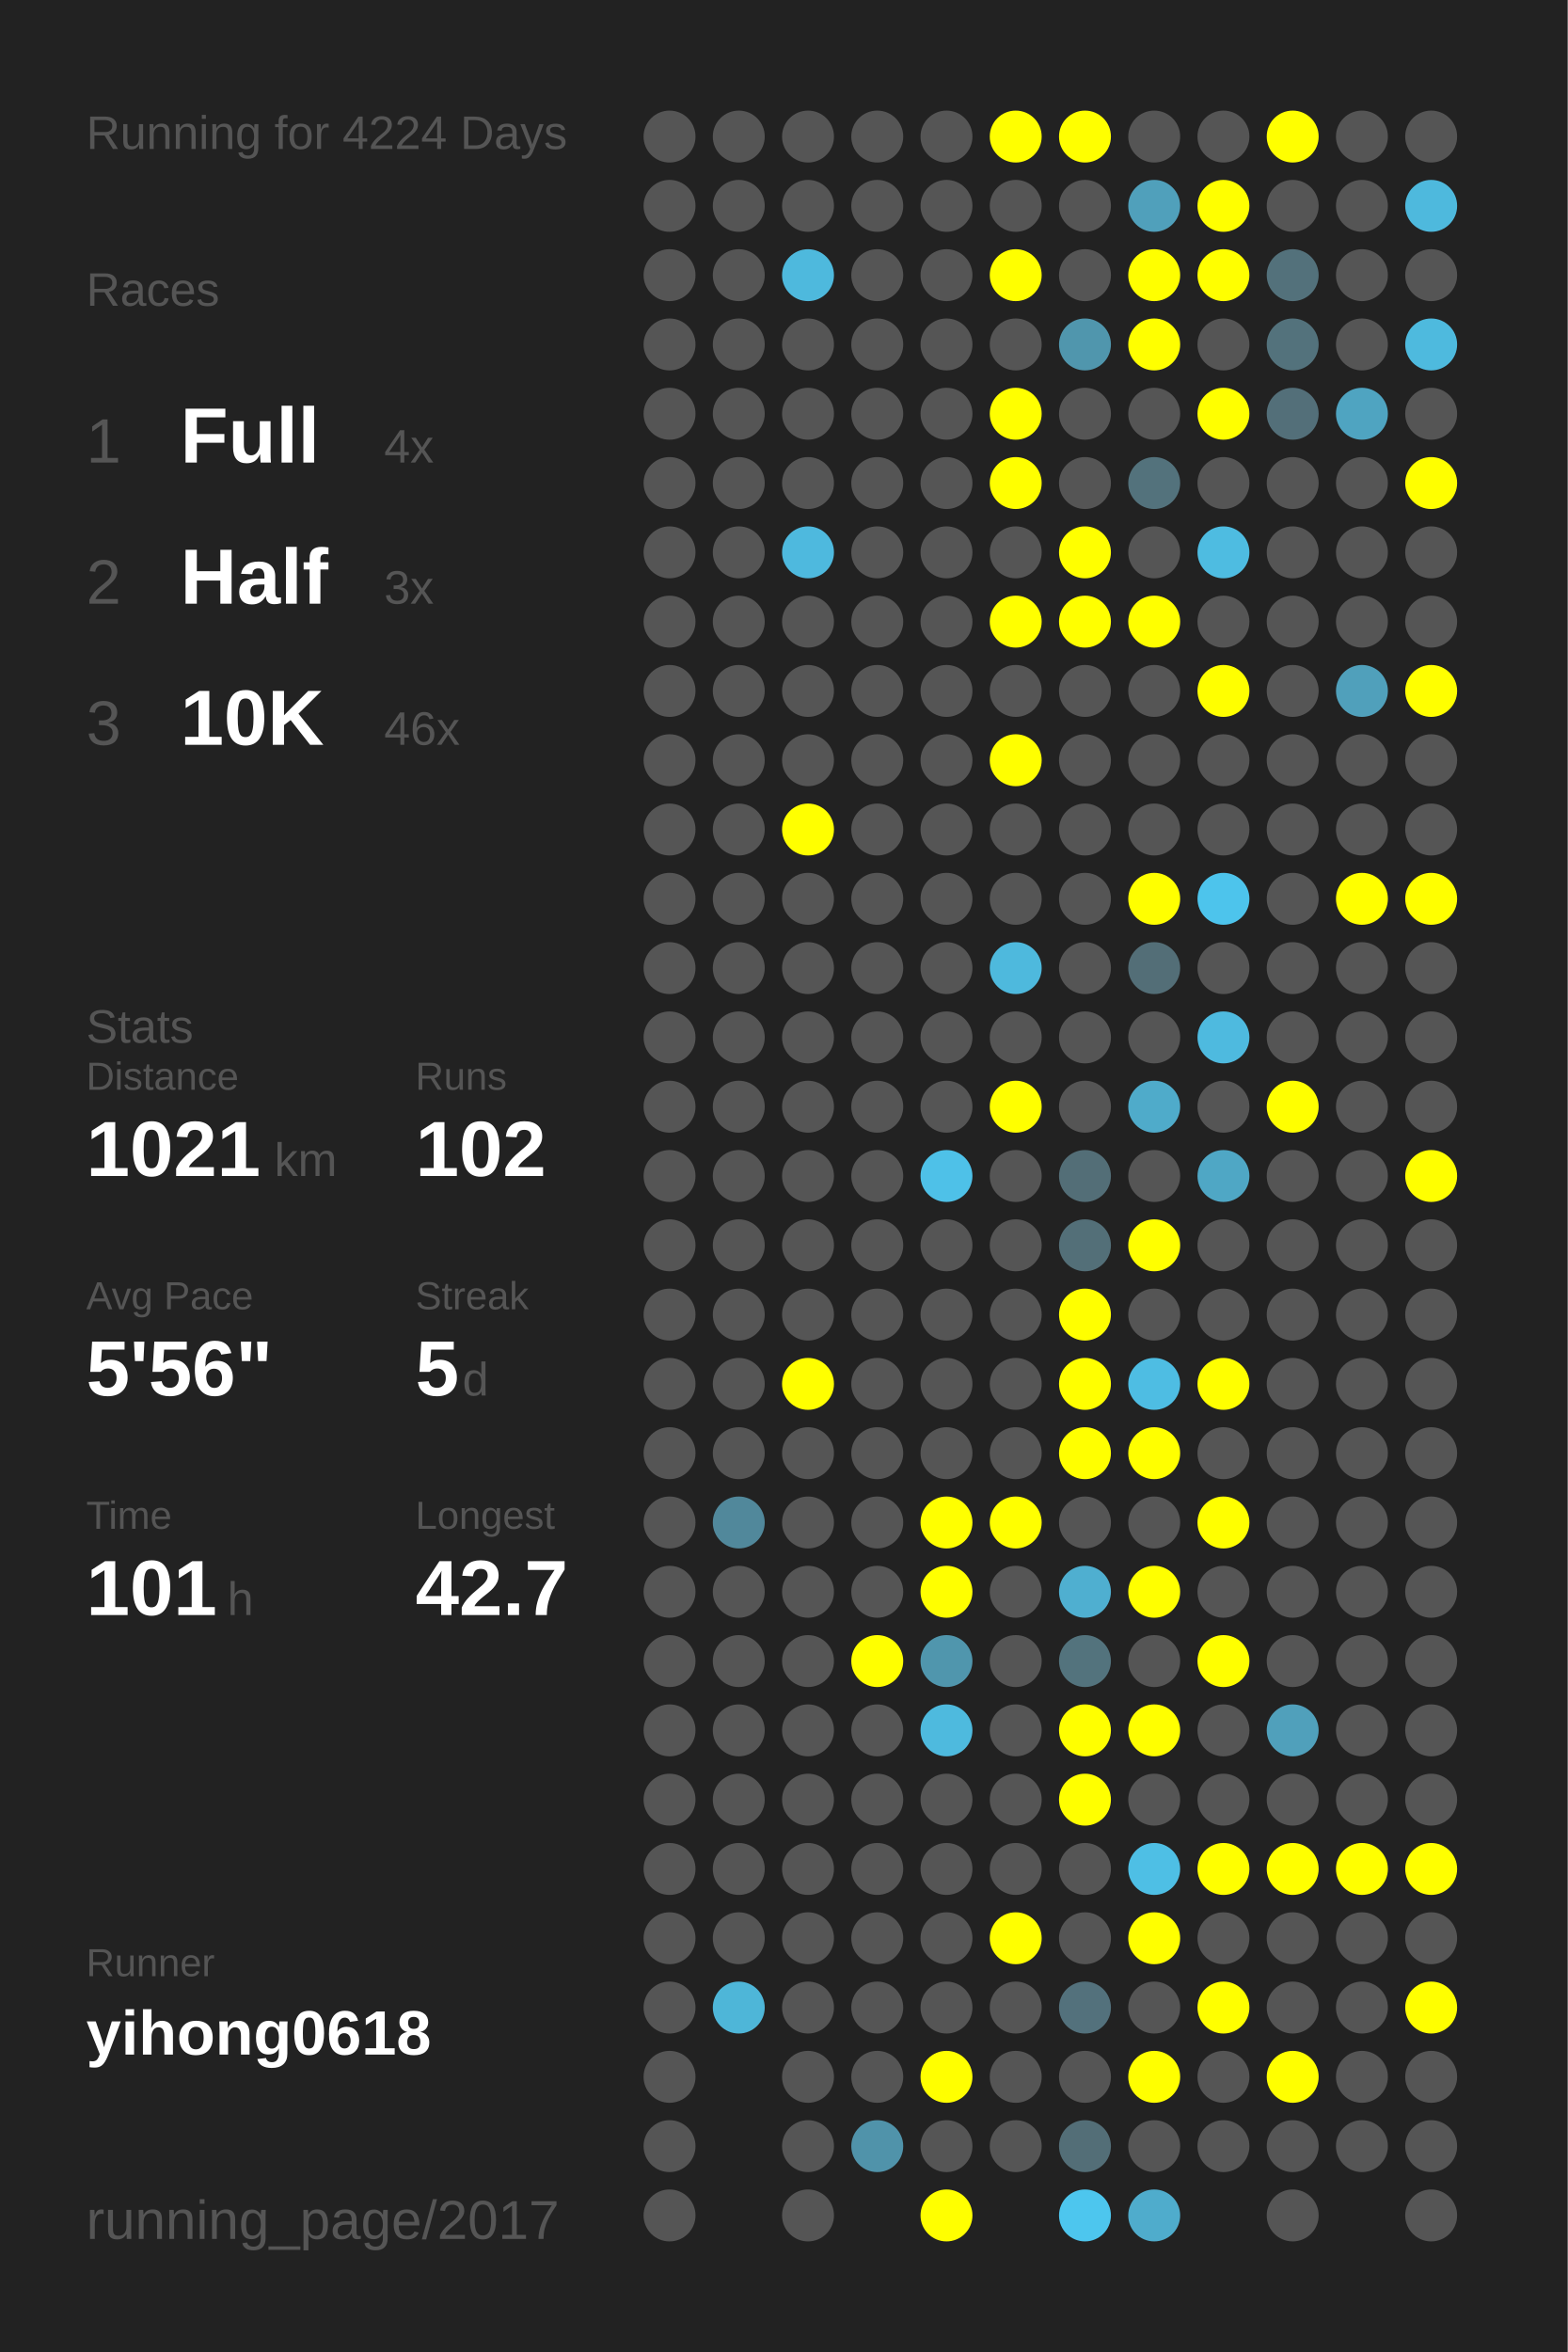
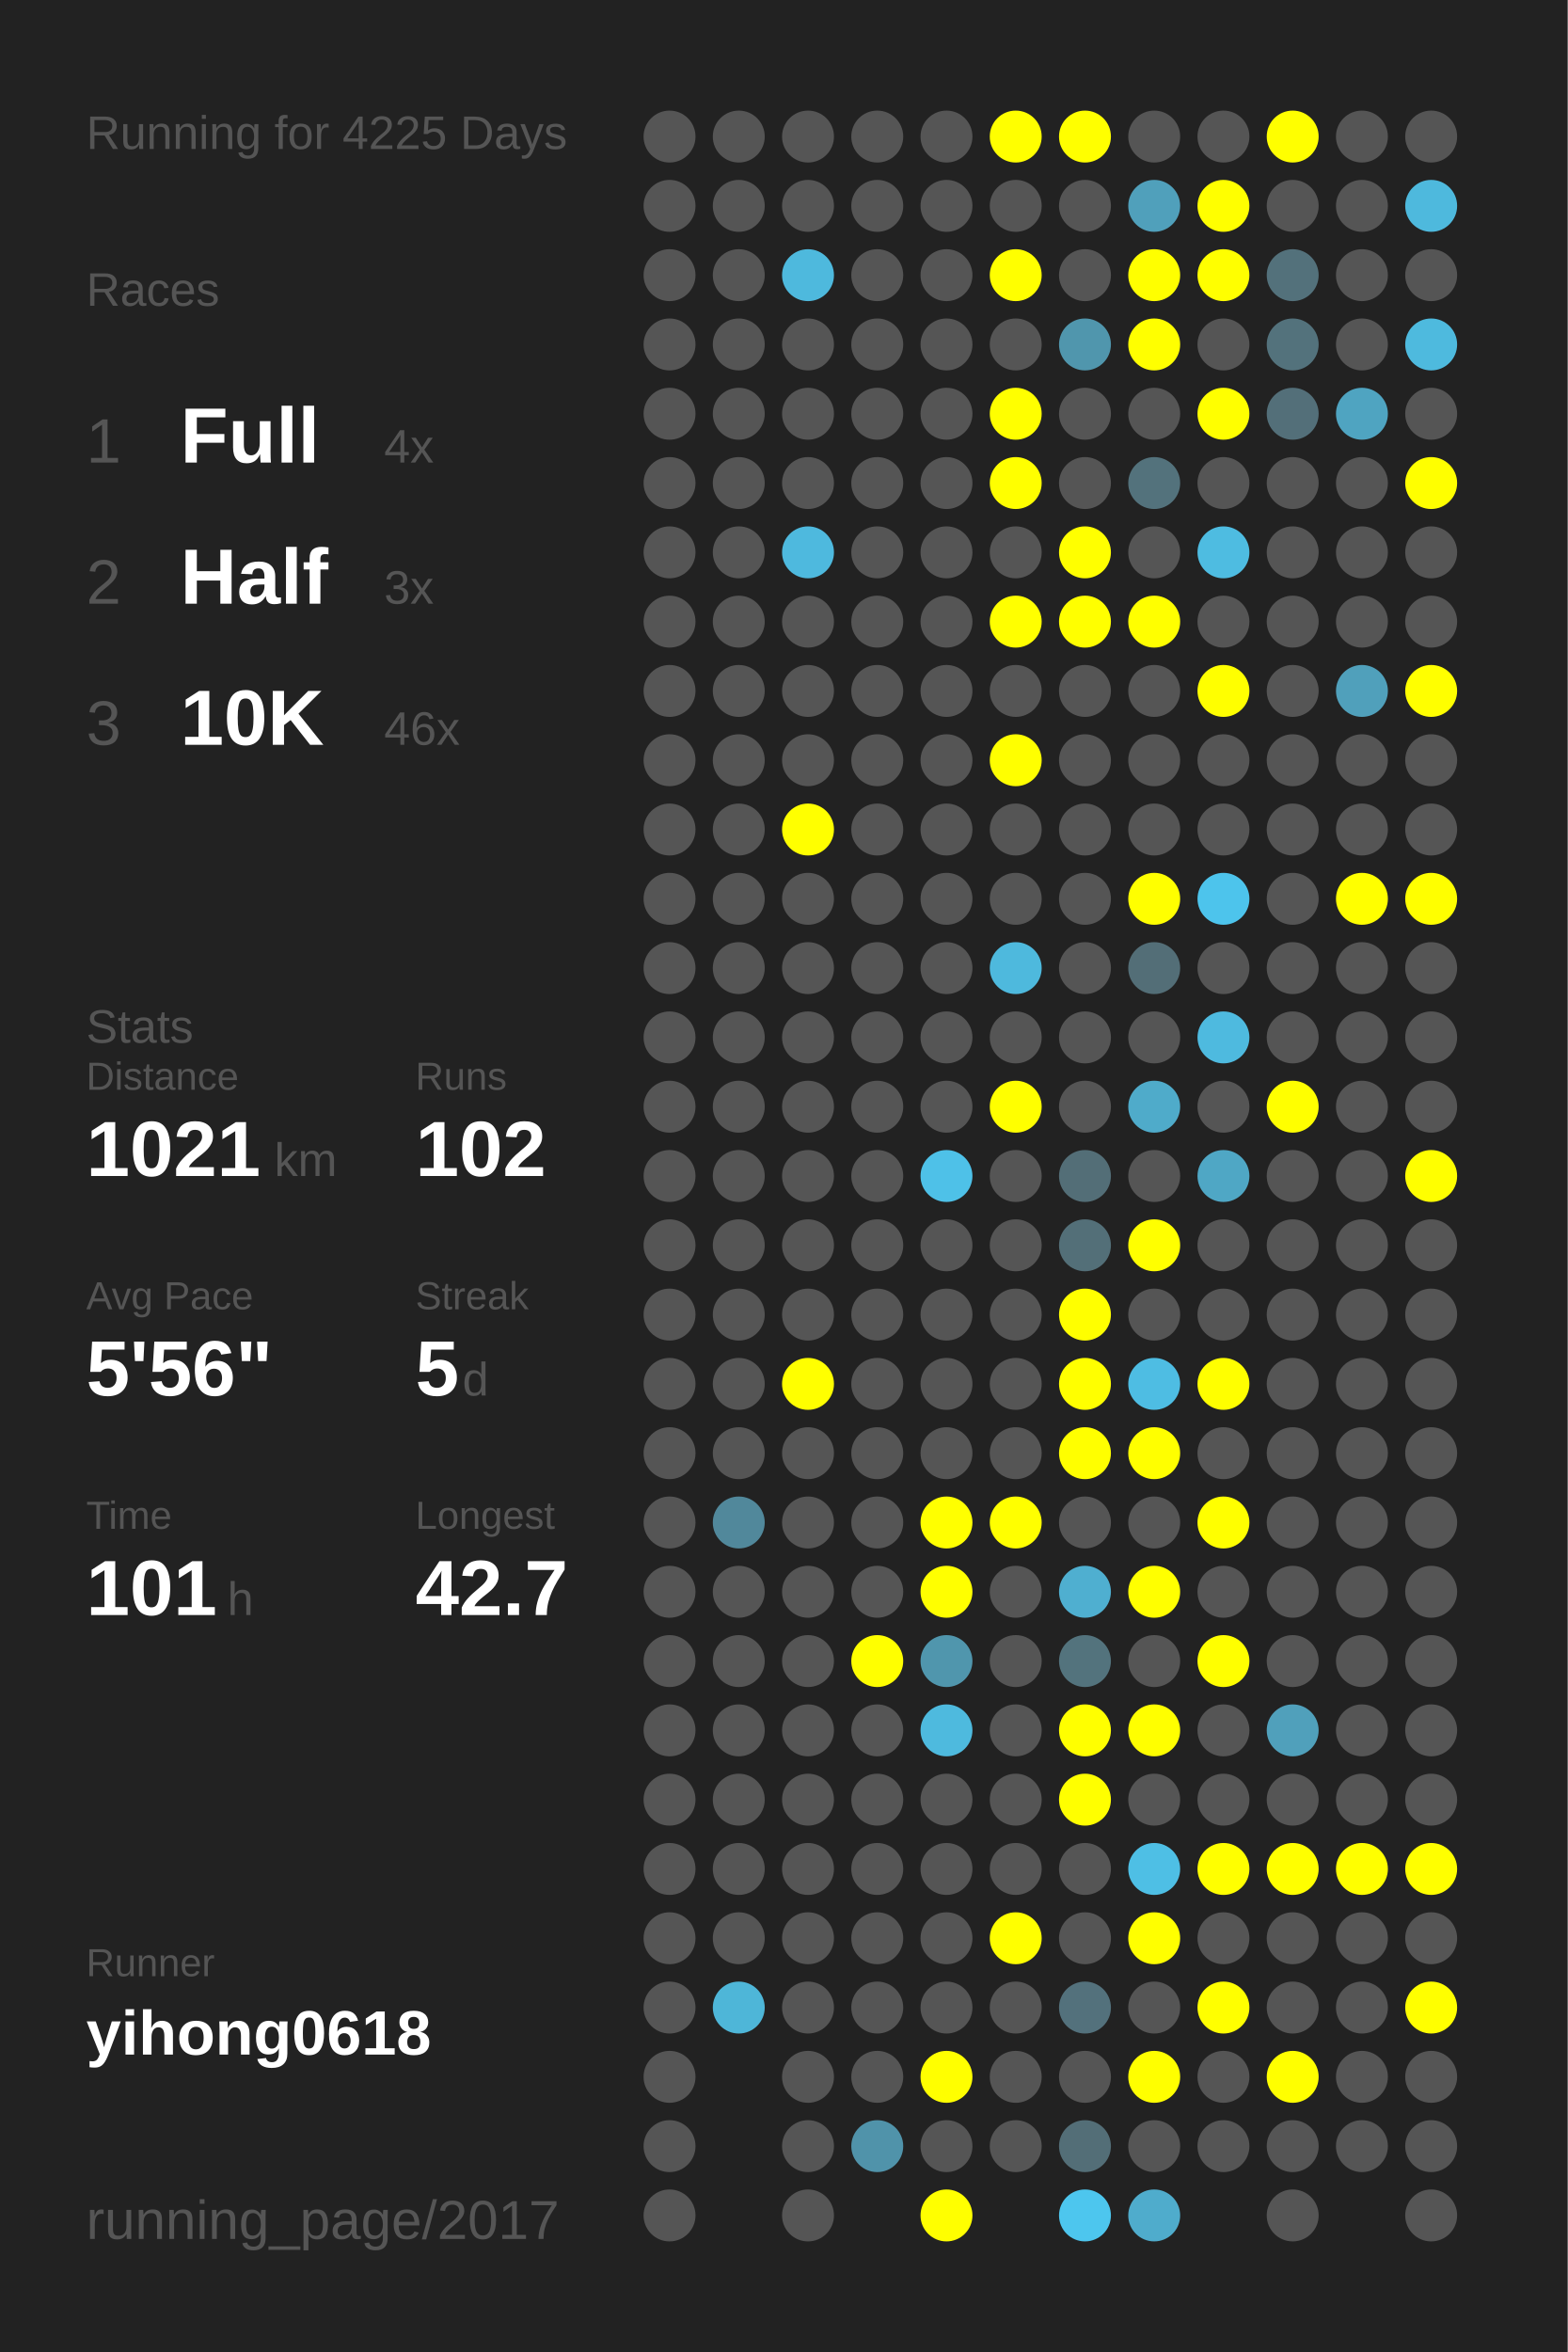
<svg xmlns="http://www.w3.org/2000/svg" baseProfile="full" height="300mm" version="1.1" viewBox="0,0,200,300" width="200mm">
  <defs />
  <rect fill="#222222" height="300" width="200" x="0" y="0" />
-   <text fill="#555555" style="font-size:6px; font-family:Arial;" x="11" y="19">Running for 4224 Days</text>
+   <text fill="#555555" style="font-size:6px; font-family:Arial;" x="11" y="19">Running for 4225 Days</text>
  <text fill="#555555" style="font-size:6px; font-family:Arial;" x="11" y="39">Races</text>
  <text fill="#555555" style="font-size:8px; font-family:Arial;" x="11" y="59">1</text>
  <text fill="#FFFFFF" style="font-size:10px; font-family:Arial; font-weight:bold;" x="23" y="59">Full</text>
  <text fill="#555555" style="font-size:6px; font-family:Arial;" x="49" y="59">4x</text>
  <text fill="#555555" style="font-size:8px; font-family:Arial;" x="11" y="77">2</text>
  <text fill="#FFFFFF" style="font-size:10px; font-family:Arial; font-weight:bold;" x="23" y="77">Half</text>
  <text fill="#555555" style="font-size:6px; font-family:Arial;" x="49" y="77">3x</text>
  <text fill="#555555" style="font-size:8px; font-family:Arial;" x="11" y="95">3</text>
  <text fill="#FFFFFF" style="font-size:10px; font-family:Arial; font-weight:bold;" x="23" y="95">10K</text>
  <text fill="#555555" style="font-size:6px; font-family:Arial;" x="49" y="95">46x</text>
  <text fill="#555555" style="font-size:6px; font-family:Arial;" x="11" y="133">Stats</text>
  <text fill="#555555" style="font-size:5px; font-family:Arial;" x="11" y="139">Distance</text>
  <text fill="#FFFFFF" style="font-size:10px; font-family:Arial; font-weight:bold;" x="11" y="150">1021</text>
  <text fill="#555555" style="font-size:6px; font-family:Arial;" x="35" y="150">km</text>
  <text fill="#555555" style="font-size:5px; font-family:Arial;" x="53" y="139">Runs</text>
  <text fill="#FFFFFF" style="font-size:10px; font-family:Arial; font-weight:bold;" x="53" y="150">102</text>
  <text fill="#555555" style="font-size:5px; font-family:Arial;" x="11" y="167">Avg Pace</text>
  <text fill="#FFFFFF" style="font-size:10px; font-family:Arial; font-weight:bold;" x="11" y="178">5'56"</text>
  <text fill="#555555" style="font-size:5px; font-family:Arial;" x="53" y="167">Streak</text>
  <text fill="#FFFFFF" style="font-size:10px; font-family:Arial; font-weight:bold;" x="53" y="178">5</text>
  <text fill="#555555" style="font-size:6px; font-family:Arial;" x="59" y="178">d</text>
  <text fill="#555555" style="font-size:5px; font-family:Arial;" x="11" y="195">Time</text>
  <text fill="#FFFFFF" style="font-size:10px; font-family:Arial; font-weight:bold;" x="11" y="206">101</text>
  <text fill="#555555" style="font-size:6px; font-family:Arial;" x="29" y="206">h</text>
  <text fill="#555555" style="font-size:5px; font-family:Arial;" x="53" y="195">Longest</text>
  <text fill="#FFFFFF" style="font-size:10px; font-family:Arial; font-weight:bold;" x="53" y="206">42.7</text>
  <text fill="#555555" style="font-size:5px; font-family:Arial;" x="11" y="252.065">Runner</text>
  <text fill="#FFFFFF" style="font-size:8px; font-family:Arial; font-weight:bold;" x="11" y="262.065">yihong0618</text>
  <text fill="#555555" style="font-size:7px; font-family:Arial;" x="11" y="285.581">running_page/2017</text>
  <circle cx="85.417" cy="17.419" fill="#555555" r="3.312" />
  <circle cx="85.417" cy="26.258" fill="#555555" r="3.312" />
  <circle cx="85.417" cy="35.097" fill="#555555" r="3.312" />
  <circle cx="85.417" cy="43.935" fill="#555555" r="3.312" />
  <circle cx="85.417" cy="52.774" fill="#555555" r="3.312" />
  <circle cx="85.417" cy="61.613" fill="#555555" r="3.312" />
  <circle cx="85.417" cy="70.452" fill="#555555" r="3.312" />
  <circle cx="85.417" cy="79.29" fill="#555555" r="3.312" />
  <circle cx="85.417" cy="88.129" fill="#555555" r="3.312" />
  <circle cx="85.417" cy="96.968" fill="#555555" r="3.312" />
  <circle cx="85.417" cy="105.806" fill="#555555" r="3.312" />
  <circle cx="85.417" cy="114.645" fill="#555555" r="3.312" />
  <circle cx="85.417" cy="123.484" fill="#555555" r="3.312" />
  <circle cx="85.417" cy="132.323" fill="#555555" r="3.312" />
  <circle cx="85.417" cy="141.161" fill="#555555" r="3.312" />
  <circle cx="85.417" cy="150" fill="#555555" r="3.312" />
  <circle cx="85.417" cy="158.839" fill="#555555" r="3.312" />
  <circle cx="85.417" cy="167.677" fill="#555555" r="3.312" />
  <circle cx="85.417" cy="176.516" fill="#555555" r="3.312" />
  <circle cx="85.417" cy="185.355" fill="#555555" r="3.312" />
  <circle cx="85.417" cy="194.194" fill="#555555" r="3.312" />
  <circle cx="85.417" cy="203.032" fill="#555555" r="3.312" />
  <circle cx="85.417" cy="211.871" fill="#555555" r="3.312" />
  <circle cx="85.417" cy="220.71" fill="#555555" r="3.312" />
  <circle cx="85.417" cy="229.548" fill="#555555" r="3.312" />
  <circle cx="85.417" cy="238.387" fill="#555555" r="3.312" />
  <circle cx="85.417" cy="247.226" fill="#555555" r="3.312" />
  <circle cx="85.417" cy="256.065" fill="#555555" r="3.312" />
  <circle cx="85.417" cy="264.903" fill="#555555" r="3.312" />
  <circle cx="85.417" cy="273.742" fill="#555555" r="3.312" />
  <circle cx="85.417" cy="282.581" fill="#555555" r="3.312" />
  <circle cx="94.25" cy="17.419" fill="#555555" r="3.312" />
  <circle cx="94.25" cy="26.258" fill="#555555" r="3.312" />
  <circle cx="94.25" cy="35.097" fill="#555555" r="3.312" />
  <circle cx="94.25" cy="43.935" fill="#555555" r="3.312" />
  <circle cx="94.25" cy="52.774" fill="#555555" r="3.312" />
  <circle cx="94.25" cy="61.613" fill="#555555" r="3.312" />
  <circle cx="94.25" cy="70.452" fill="#555555" r="3.312" />
  <circle cx="94.25" cy="79.29" fill="#555555" r="3.312" />
  <circle cx="94.25" cy="88.129" fill="#555555" r="3.312" />
  <circle cx="94.25" cy="96.968" fill="#555555" r="3.312" />
  <circle cx="94.25" cy="105.806" fill="#555555" r="3.312" />
  <circle cx="94.25" cy="114.645" fill="#555555" r="3.312" />
  <circle cx="94.25" cy="123.484" fill="#555555" r="3.312" />
  <circle cx="94.25" cy="132.323" fill="#555555" r="3.312" />
  <circle cx="94.25" cy="141.161" fill="#555555" r="3.312" />
  <circle cx="94.25" cy="150" fill="#555555" r="3.312" />
  <circle cx="94.25" cy="158.839" fill="#555555" r="3.312" />
  <circle cx="94.25" cy="167.677" fill="#555555" r="3.312" />
  <circle cx="94.25" cy="176.516" fill="#555555" r="3.312" />
  <circle cx="94.25" cy="185.355" fill="#555555" r="3.312" />
  <circle cx="94.25" cy="194.194" fill="#51889b" r="3.312" />
  <circle cx="94.25" cy="203.032" fill="#555555" r="3.312" />
  <circle cx="94.25" cy="211.871" fill="#555555" r="3.312" />
  <circle cx="94.25" cy="220.71" fill="#555555" r="3.312" />
  <circle cx="94.25" cy="229.548" fill="#555555" r="3.312" />
  <circle cx="94.25" cy="238.387" fill="#555555" r="3.312" />
  <circle cx="94.25" cy="247.226" fill="#555555" r="3.312" />
  <circle cx="94.25" cy="256.065" fill="#4eb6d8" r="3.312" />
  <circle cx="103.083" cy="17.419" fill="#555555" r="3.312" />
  <circle cx="103.083" cy="26.258" fill="#555555" r="3.312" />
  <circle cx="103.083" cy="35.097" fill="#4eb9dd" r="3.312" />
  <circle cx="103.083" cy="43.935" fill="#555555" r="3.312" />
  <circle cx="103.083" cy="52.774" fill="#555555" r="3.312" />
  <circle cx="103.083" cy="61.613" fill="#555555" r="3.312" />
  <circle cx="103.083" cy="70.452" fill="#4eb9de" r="3.312" />
  <circle cx="103.083" cy="79.29" fill="#555555" r="3.312" />
  <circle cx="103.083" cy="88.129" fill="#555555" r="3.312" />
  <circle cx="103.083" cy="96.968" fill="#555555" r="3.312" />
  <circle cx="103.083" cy="105.806" fill="#FFFF00" r="3.312" />
  <circle cx="103.083" cy="114.645" fill="#555555" r="3.312" />
  <circle cx="103.083" cy="123.484" fill="#555555" r="3.312" />
  <circle cx="103.083" cy="132.323" fill="#555555" r="3.312" />
  <circle cx="103.083" cy="141.161" fill="#555555" r="3.312" />
  <circle cx="103.083" cy="150" fill="#555555" r="3.312" />
  <circle cx="103.083" cy="158.839" fill="#555555" r="3.312" />
  <circle cx="103.083" cy="167.677" fill="#555555" r="3.312" />
  <circle cx="103.083" cy="176.516" fill="#FFFF00" r="3.312" />
  <circle cx="103.083" cy="185.355" fill="#555555" r="3.312" />
  <circle cx="103.083" cy="194.194" fill="#555555" r="3.312" />
  <circle cx="103.083" cy="203.032" fill="#555555" r="3.312" />
  <circle cx="103.083" cy="211.871" fill="#555555" r="3.312" />
  <circle cx="103.083" cy="220.71" fill="#555555" r="3.312" />
  <circle cx="103.083" cy="229.548" fill="#555555" r="3.312" />
  <circle cx="103.083" cy="238.387" fill="#555555" r="3.312" />
  <circle cx="103.083" cy="247.226" fill="#555555" r="3.312" />
  <circle cx="103.083" cy="256.065" fill="#555555" r="3.312" />
  <circle cx="103.083" cy="264.903" fill="#555555" r="3.312" />
  <circle cx="103.083" cy="273.742" fill="#555555" r="3.312" />
  <circle cx="103.083" cy="282.581" fill="#555555" r="3.312" />
  <circle cx="111.917" cy="17.419" fill="#555555" r="3.312" />
  <circle cx="111.917" cy="26.258" fill="#555555" r="3.312" />
  <circle cx="111.917" cy="35.097" fill="#555555" r="3.312" />
  <circle cx="111.917" cy="43.935" fill="#555555" r="3.312" />
  <circle cx="111.917" cy="52.774" fill="#555555" r="3.312" />
  <circle cx="111.917" cy="61.613" fill="#555555" r="3.312" />
  <circle cx="111.917" cy="70.452" fill="#555555" r="3.312" />
  <circle cx="111.917" cy="79.29" fill="#555555" r="3.312" />
  <circle cx="111.917" cy="88.129" fill="#555555" r="3.312" />
  <circle cx="111.917" cy="96.968" fill="#555555" r="3.312" />
  <circle cx="111.917" cy="105.806" fill="#555555" r="3.312" />
  <circle cx="111.917" cy="114.645" fill="#555555" r="3.312" />
  <circle cx="111.917" cy="123.484" fill="#555555" r="3.312" />
  <circle cx="111.917" cy="132.323" fill="#555555" r="3.312" />
  <circle cx="111.917" cy="141.161" fill="#555555" r="3.312" />
  <circle cx="111.917" cy="150" fill="#555555" r="3.312" />
  <circle cx="111.917" cy="158.839" fill="#555555" r="3.312" />
  <circle cx="111.917" cy="167.677" fill="#555555" r="3.312" />
  <circle cx="111.917" cy="176.516" fill="#555555" r="3.312" />
  <circle cx="111.917" cy="185.355" fill="#555555" r="3.312" />
  <circle cx="111.917" cy="194.194" fill="#555555" r="3.312" />
  <circle cx="111.917" cy="203.032" fill="#555555" r="3.312" />
  <circle cx="111.917" cy="211.871" fill="#FFFF00" r="3.312" />
  <circle cx="111.917" cy="220.71" fill="#555555" r="3.312" />
  <circle cx="111.917" cy="229.548" fill="#555555" r="3.312" />
  <circle cx="111.917" cy="238.387" fill="#555555" r="3.312" />
  <circle cx="111.917" cy="247.226" fill="#555555" r="3.312" />
  <circle cx="111.917" cy="256.065" fill="#555555" r="3.312" />
  <circle cx="111.917" cy="264.903" fill="#555555" r="3.312" />
  <circle cx="111.917" cy="273.742" fill="#5093aa" r="3.312" />
  <circle cx="120.75" cy="17.419" fill="#555555" r="3.312" />
  <circle cx="120.75" cy="26.258" fill="#555555" r="3.312" />
  <circle cx="120.75" cy="35.097" fill="#555555" r="3.312" />
  <circle cx="120.75" cy="43.935" fill="#555555" r="3.312" />
  <circle cx="120.75" cy="52.774" fill="#555555" r="3.312" />
  <circle cx="120.75" cy="61.613" fill="#555555" r="3.312" />
  <circle cx="120.75" cy="70.452" fill="#555555" r="3.312" />
  <circle cx="120.75" cy="79.29" fill="#555555" r="3.312" />
  <circle cx="120.75" cy="88.129" fill="#555555" r="3.312" />
  <circle cx="120.75" cy="96.968" fill="#555555" r="3.312" />
  <circle cx="120.75" cy="105.806" fill="#555555" r="3.312" />
  <circle cx="120.75" cy="114.645" fill="#555555" r="3.312" />
  <circle cx="120.75" cy="123.484" fill="#555555" r="3.312" />
  <circle cx="120.75" cy="132.323" fill="#555555" r="3.312" />
  <circle cx="120.75" cy="141.161" fill="#555555" r="3.312" />
  <circle cx="120.75" cy="150" fill="#4ec1e8" r="3.312" />
  <circle cx="120.75" cy="158.839" fill="#555555" r="3.312" />
  <circle cx="120.75" cy="167.677" fill="#555555" r="3.312" />
  <circle cx="120.75" cy="176.516" fill="#555555" r="3.312" />
  <circle cx="120.75" cy="185.355" fill="#555555" r="3.312" />
  <circle cx="120.75" cy="194.194" fill="#FFFF00" r="3.312" />
  <circle cx="120.75" cy="203.032" fill="#FFFF00" r="3.312" />
  <circle cx="120.75" cy="211.871" fill="#5096ad" r="3.312" />
  <circle cx="120.75" cy="220.71" fill="#4ebade" r="3.312" />
  <circle cx="120.75" cy="229.548" fill="#555555" r="3.312" />
  <circle cx="120.75" cy="238.387" fill="#555555" r="3.312" />
  <circle cx="120.75" cy="247.226" fill="#555555" r="3.312" />
  <circle cx="120.75" cy="256.065" fill="#555555" r="3.312" />
  <circle cx="120.75" cy="264.903" fill="#FFFF00" r="3.312" />
  <circle cx="120.75" cy="273.742" fill="#555555" r="3.312" />
  <circle cx="120.75" cy="282.581" fill="#FFFF00" r="3.312" />
  <circle cx="129.583" cy="17.419" fill="#FFFF00" r="3.312" />
  <circle cx="129.583" cy="26.258" fill="#555555" r="3.312" />
  <circle cx="129.583" cy="35.097" fill="#FFFF00" r="3.312" />
  <circle cx="129.583" cy="43.935" fill="#555555" r="3.312" />
  <circle cx="129.583" cy="52.774" fill="#FFFF00" r="3.312" />
  <circle cx="129.583" cy="61.613" fill="#FFFF00" r="3.312" />
  <circle cx="129.583" cy="70.452" fill="#555555" r="3.312" />
  <circle cx="129.583" cy="79.29" fill="#FFFF00" r="3.312" />
  <circle cx="129.583" cy="88.129" fill="#555555" r="3.312" />
  <circle cx="129.583" cy="96.968" fill="#FFFF00" r="3.312" />
  <circle cx="129.583" cy="105.806" fill="#555555" r="3.312" />
  <circle cx="129.583" cy="114.645" fill="#555555" r="3.312" />
  <circle cx="129.583" cy="123.484" fill="#4eb9dd" r="3.312" />
  <circle cx="129.583" cy="132.323" fill="#555555" r="3.312" />
  <circle cx="129.583" cy="141.161" fill="#FFFF00" r="3.312" />
  <circle cx="129.583" cy="150" fill="#555555" r="3.312" />
  <circle cx="129.583" cy="158.839" fill="#555555" r="3.312" />
  <circle cx="129.583" cy="167.677" fill="#555555" r="3.312" />
  <circle cx="129.583" cy="176.516" fill="#555555" r="3.312" />
  <circle cx="129.583" cy="185.355" fill="#555555" r="3.312" />
  <circle cx="129.583" cy="194.194" fill="#FFFF00" r="3.312" />
  <circle cx="129.583" cy="203.032" fill="#555555" r="3.312" />
  <circle cx="129.583" cy="211.871" fill="#555555" r="3.312" />
  <circle cx="129.583" cy="220.71" fill="#555555" r="3.312" />
  <circle cx="129.583" cy="229.548" fill="#555555" r="3.312" />
  <circle cx="129.583" cy="238.387" fill="#555555" r="3.312" />
  <circle cx="129.583" cy="247.226" fill="#FFFF00" r="3.312" />
  <circle cx="129.583" cy="256.065" fill="#555555" r="3.312" />
  <circle cx="129.583" cy="264.903" fill="#555555" r="3.312" />
  <circle cx="129.583" cy="273.742" fill="#555555" r="3.312" />
  <circle cx="138.417" cy="17.419" fill="#FFFF00" r="3.312" />
  <circle cx="138.417" cy="26.258" fill="#555555" r="3.312" />
  <circle cx="138.417" cy="35.097" fill="#555555" r="3.312" />
  <circle cx="138.417" cy="43.935" fill="#5096ad" r="3.312" />
  <circle cx="138.417" cy="52.774" fill="#555555" r="3.312" />
  <circle cx="138.417" cy="61.613" fill="#555555" r="3.312" />
  <circle cx="138.417" cy="70.452" fill="#FFFF00" r="3.312" />
  <circle cx="138.417" cy="79.29" fill="#FFFF00" r="3.312" />
  <circle cx="138.417" cy="88.129" fill="#555555" r="3.312" />
  <circle cx="138.417" cy="96.968" fill="#555555" r="3.312" />
  <circle cx="138.417" cy="105.806" fill="#555555" r="3.312" />
  <circle cx="138.417" cy="114.645" fill="#555555" r="3.312" />
  <circle cx="138.417" cy="123.484" fill="#555555" r="3.312" />
  <circle cx="138.417" cy="132.323" fill="#555555" r="3.312" />
  <circle cx="138.417" cy="141.161" fill="#555555" r="3.312" />
  <circle cx="138.417" cy="150" fill="#536e77" r="3.312" />
  <circle cx="138.417" cy="158.839" fill="#536f78" r="3.312" />
  <circle cx="138.417" cy="167.677" fill="#FFFF00" r="3.312" />
  <circle cx="138.417" cy="176.516" fill="#FFFF00" r="3.312" />
  <circle cx="138.417" cy="185.355" fill="#FFFF00" r="3.312" />
  <circle cx="138.417" cy="194.194" fill="#555555" r="3.312" />
  <circle cx="138.417" cy="203.032" fill="#4fafd0" r="3.312" />
  <circle cx="138.417" cy="211.871" fill="#53737d" r="3.312" />
  <circle cx="138.417" cy="220.71" fill="#FFFF00" r="3.312" />
  <circle cx="138.417" cy="229.548" fill="#FFFF00" r="3.312" />
  <circle cx="138.417" cy="238.387" fill="#555555" r="3.312" />
  <circle cx="138.417" cy="247.226" fill="#555555" r="3.312" />
  <circle cx="138.417" cy="256.065" fill="#53717c" r="3.312" />
  <circle cx="138.417" cy="264.903" fill="#555555" r="3.312" />
  <circle cx="138.417" cy="273.742" fill="#536e77" r="3.312" />
  <circle cx="138.417" cy="282.581" fill="#4dc6ee" r="3.312" />
  <circle cx="147.25" cy="17.419" fill="#555555" r="3.312" />
  <circle cx="147.25" cy="26.258" fill="#50a0bb" r="3.312" />
  <circle cx="147.25" cy="35.097" fill="#FFFF00" r="3.312" />
  <circle cx="147.25" cy="43.935" fill="#FFFF00" r="3.312" />
  <circle cx="147.25" cy="52.774" fill="#555555" r="3.312" />
  <circle cx="147.25" cy="61.613" fill="#53727c" r="3.312" />
  <circle cx="147.25" cy="70.452" fill="#555555" r="3.312" />
  <circle cx="147.25" cy="79.29" fill="#FFFF00" r="3.312" />
  <circle cx="147.25" cy="88.129" fill="#555555" r="3.312" />
  <circle cx="147.25" cy="96.968" fill="#555555" r="3.312" />
  <circle cx="147.25" cy="105.806" fill="#555555" r="3.312" />
  <circle cx="147.25" cy="114.645" fill="#FFFF00" r="3.312" />
  <circle cx="147.25" cy="123.484" fill="#536e77" r="3.312" />
  <circle cx="147.25" cy="132.323" fill="#555555" r="3.312" />
  <circle cx="147.25" cy="141.161" fill="#4fabca" r="3.312" />
  <circle cx="147.25" cy="150" fill="#555555" r="3.312" />
  <circle cx="147.25" cy="158.839" fill="#FFFF00" r="3.312" />
  <circle cx="147.25" cy="167.677" fill="#555555" r="3.312" />
  <circle cx="147.25" cy="176.516" fill="#4ebde3" r="3.312" />
  <circle cx="147.25" cy="185.355" fill="#FFFF00" r="3.312" />
  <circle cx="147.25" cy="194.194" fill="#555555" r="3.312" />
  <circle cx="147.25" cy="203.032" fill="#FFFF00" r="3.312" />
  <circle cx="147.25" cy="211.871" fill="#555555" r="3.312" />
  <circle cx="147.25" cy="220.71" fill="#FFFF00" r="3.312" />
  <circle cx="147.25" cy="229.548" fill="#555555" r="3.312" />
  <circle cx="147.25" cy="238.387" fill="#4ebfe5" r="3.312" />
  <circle cx="147.25" cy="247.226" fill="#FFFF00" r="3.312" />
  <circle cx="147.25" cy="256.065" fill="#555555" r="3.312" />
  <circle cx="147.25" cy="264.903" fill="#FFFF00" r="3.312" />
  <circle cx="147.25" cy="273.742" fill="#555555" r="3.312" />
  <circle cx="147.25" cy="282.581" fill="#4faccc" r="3.312" />
  <circle cx="156.083" cy="17.419" fill="#555555" r="3.312" />
  <circle cx="156.083" cy="26.258" fill="#FFFF00" r="3.312" />
  <circle cx="156.083" cy="35.097" fill="#FFFF00" r="3.312" />
  <circle cx="156.083" cy="43.935" fill="#555555" r="3.312" />
  <circle cx="156.083" cy="52.774" fill="#FFFF00" r="3.312" />
  <circle cx="156.083" cy="61.613" fill="#555555" r="3.312" />
  <circle cx="156.083" cy="70.452" fill="#4ebce1" r="3.312" />
  <circle cx="156.083" cy="79.29" fill="#555555" r="3.312" />
  <circle cx="156.083" cy="88.129" fill="#FFFF00" r="3.312" />
  <circle cx="156.083" cy="96.968" fill="#555555" r="3.312" />
  <circle cx="156.083" cy="105.806" fill="#555555" r="3.312" />
  <circle cx="156.083" cy="114.645" fill="#4dc4ec" r="3.312" />
  <circle cx="156.083" cy="123.484" fill="#555555" r="3.312" />
  <circle cx="156.083" cy="132.323" fill="#4ebadf" r="3.312" />
  <circle cx="156.083" cy="141.161" fill="#555555" r="3.312" />
  <circle cx="156.083" cy="150" fill="#4fa7c5" r="3.312" />
  <circle cx="156.083" cy="158.839" fill="#555555" r="3.312" />
  <circle cx="156.083" cy="167.677" fill="#555555" r="3.312" />
  <circle cx="156.083" cy="176.516" fill="#FFFF00" r="3.312" />
  <circle cx="156.083" cy="185.355" fill="#555555" r="3.312" />
  <circle cx="156.083" cy="194.194" fill="#FFFF00" r="3.312" />
  <circle cx="156.083" cy="203.032" fill="#555555" r="3.312" />
  <circle cx="156.083" cy="211.871" fill="#FFFF00" r="3.312" />
  <circle cx="156.083" cy="220.71" fill="#555555" r="3.312" />
  <circle cx="156.083" cy="229.548" fill="#555555" r="3.312" />
  <circle cx="156.083" cy="238.387" fill="#FFFF00" r="3.312" />
  <circle cx="156.083" cy="247.226" fill="#555555" r="3.312" />
  <circle cx="156.083" cy="256.065" fill="#FFFF00" r="3.312" />
  <circle cx="156.083" cy="264.903" fill="#555555" r="3.312" />
  <circle cx="156.083" cy="273.742" fill="#555555" r="3.312" />
  <circle cx="164.917" cy="17.419" fill="#FFFF00" r="3.312" />
  <circle cx="164.917" cy="26.258" fill="#555555" r="3.312" />
  <circle cx="164.917" cy="35.097" fill="#53717b" r="3.312" />
  <circle cx="164.917" cy="43.935" fill="#53727c" r="3.312" />
  <circle cx="164.917" cy="52.774" fill="#536f79" r="3.312" />
  <circle cx="164.917" cy="61.613" fill="#555555" r="3.312" />
  <circle cx="164.917" cy="70.452" fill="#555555" r="3.312" />
  <circle cx="164.917" cy="79.29" fill="#555555" r="3.312" />
  <circle cx="164.917" cy="88.129" fill="#555555" r="3.312" />
  <circle cx="164.917" cy="96.968" fill="#555555" r="3.312" />
  <circle cx="164.917" cy="105.806" fill="#555555" r="3.312" />
  <circle cx="164.917" cy="114.645" fill="#555555" r="3.312" />
  <circle cx="164.917" cy="123.484" fill="#555555" r="3.312" />
  <circle cx="164.917" cy="132.323" fill="#555555" r="3.312" />
  <circle cx="164.917" cy="141.161" fill="#FFFF00" r="3.312" />
  <circle cx="164.917" cy="150" fill="#555555" r="3.312" />
  <circle cx="164.917" cy="158.839" fill="#555555" r="3.312" />
  <circle cx="164.917" cy="167.677" fill="#555555" r="3.312" />
  <circle cx="164.917" cy="176.516" fill="#555555" r="3.312" />
  <circle cx="164.917" cy="185.355" fill="#555555" r="3.312" />
  <circle cx="164.917" cy="194.194" fill="#555555" r="3.312" />
  <circle cx="164.917" cy="203.032" fill="#555555" r="3.312" />
  <circle cx="164.917" cy="211.871" fill="#555555" r="3.312" />
  <circle cx="164.917" cy="220.71" fill="#50a0bb" r="3.312" />
  <circle cx="164.917" cy="229.548" fill="#555555" r="3.312" />
  <circle cx="164.917" cy="238.387" fill="#FFFF00" r="3.312" />
  <circle cx="164.917" cy="247.226" fill="#555555" r="3.312" />
  <circle cx="164.917" cy="256.065" fill="#555555" r="3.312" />
  <circle cx="164.917" cy="264.903" fill="#FFFF00" r="3.312" />
  <circle cx="164.917" cy="273.742" fill="#555555" r="3.312" />
  <circle cx="164.917" cy="282.581" fill="#555555" r="3.312" />
  <circle cx="173.75" cy="17.419" fill="#555555" r="3.312" />
  <circle cx="173.75" cy="26.258" fill="#555555" r="3.312" />
  <circle cx="173.75" cy="35.097" fill="#555555" r="3.312" />
  <circle cx="173.75" cy="43.935" fill="#555555" r="3.312" />
  <circle cx="173.75" cy="52.774" fill="#4fa4c1" r="3.312" />
  <circle cx="173.75" cy="61.613" fill="#555555" r="3.312" />
  <circle cx="173.75" cy="70.452" fill="#555555" r="3.312" />
  <circle cx="173.75" cy="79.29" fill="#555555" r="3.312" />
  <circle cx="173.75" cy="88.129" fill="#50a0bb" r="3.312" />
  <circle cx="173.75" cy="96.968" fill="#555555" r="3.312" />
  <circle cx="173.75" cy="105.806" fill="#555555" r="3.312" />
  <circle cx="173.75" cy="114.645" fill="#FFFF00" r="3.312" />
  <circle cx="173.75" cy="123.484" fill="#555555" r="3.312" />
  <circle cx="173.75" cy="132.323" fill="#555555" r="3.312" />
  <circle cx="173.75" cy="141.161" fill="#555555" r="3.312" />
  <circle cx="173.75" cy="150" fill="#555555" r="3.312" />
  <circle cx="173.75" cy="158.839" fill="#555555" r="3.312" />
  <circle cx="173.75" cy="167.677" fill="#555555" r="3.312" />
  <circle cx="173.75" cy="176.516" fill="#555555" r="3.312" />
  <circle cx="173.75" cy="185.355" fill="#555555" r="3.312" />
  <circle cx="173.75" cy="194.194" fill="#555555" r="3.312" />
  <circle cx="173.75" cy="203.032" fill="#555555" r="3.312" />
  <circle cx="173.75" cy="211.871" fill="#555555" r="3.312" />
  <circle cx="173.75" cy="220.71" fill="#555555" r="3.312" />
  <circle cx="173.75" cy="229.548" fill="#555555" r="3.312" />
  <circle cx="173.75" cy="238.387" fill="#FFFF00" r="3.312" />
  <circle cx="173.75" cy="247.226" fill="#555555" r="3.312" />
  <circle cx="173.75" cy="256.065" fill="#555555" r="3.312" />
  <circle cx="173.75" cy="264.903" fill="#555555" r="3.312" />
  <circle cx="173.75" cy="273.742" fill="#555555" r="3.312" />
  <circle cx="182.583" cy="17.419" fill="#555555" r="3.312" />
  <circle cx="182.583" cy="26.258" fill="#4eb9dd" r="3.312" />
  <circle cx="182.583" cy="35.097" fill="#555555" r="3.312" />
  <circle cx="182.583" cy="43.935" fill="#4ebade" r="3.312" />
  <circle cx="182.583" cy="52.774" fill="#555555" r="3.312" />
  <circle cx="182.583" cy="61.613" fill="#FFFF00" r="3.312" />
  <circle cx="182.583" cy="70.452" fill="#555555" r="3.312" />
  <circle cx="182.583" cy="79.29" fill="#555555" r="3.312" />
  <circle cx="182.583" cy="88.129" fill="#FFFF00" r="3.312" />
  <circle cx="182.583" cy="96.968" fill="#555555" r="3.312" />
  <circle cx="182.583" cy="105.806" fill="#555555" r="3.312" />
  <circle cx="182.583" cy="114.645" fill="#FFFF00" r="3.312" />
  <circle cx="182.583" cy="123.484" fill="#555555" r="3.312" />
  <circle cx="182.583" cy="132.323" fill="#555555" r="3.312" />
  <circle cx="182.583" cy="141.161" fill="#555555" r="3.312" />
  <circle cx="182.583" cy="150" fill="#FFFF00" r="3.312" />
  <circle cx="182.583" cy="158.839" fill="#555555" r="3.312" />
  <circle cx="182.583" cy="167.677" fill="#555555" r="3.312" />
  <circle cx="182.583" cy="176.516" fill="#555555" r="3.312" />
  <circle cx="182.583" cy="185.355" fill="#555555" r="3.312" />
  <circle cx="182.583" cy="194.194" fill="#555555" r="3.312" />
  <circle cx="182.583" cy="203.032" fill="#555555" r="3.312" />
  <circle cx="182.583" cy="211.871" fill="#555555" r="3.312" />
  <circle cx="182.583" cy="220.71" fill="#555555" r="3.312" />
  <circle cx="182.583" cy="229.548" fill="#555555" r="3.312" />
  <circle cx="182.583" cy="238.387" fill="#FFFF00" r="3.312" />
  <circle cx="182.583" cy="247.226" fill="#555555" r="3.312" />
  <circle cx="182.583" cy="256.065" fill="#FFFF00" r="3.312" />
  <circle cx="182.583" cy="264.903" fill="#555555" r="3.312" />
  <circle cx="182.583" cy="273.742" fill="#555555" r="3.312" />
  <circle cx="182.583" cy="282.581" fill="#555555" r="3.312" />
</svg>
